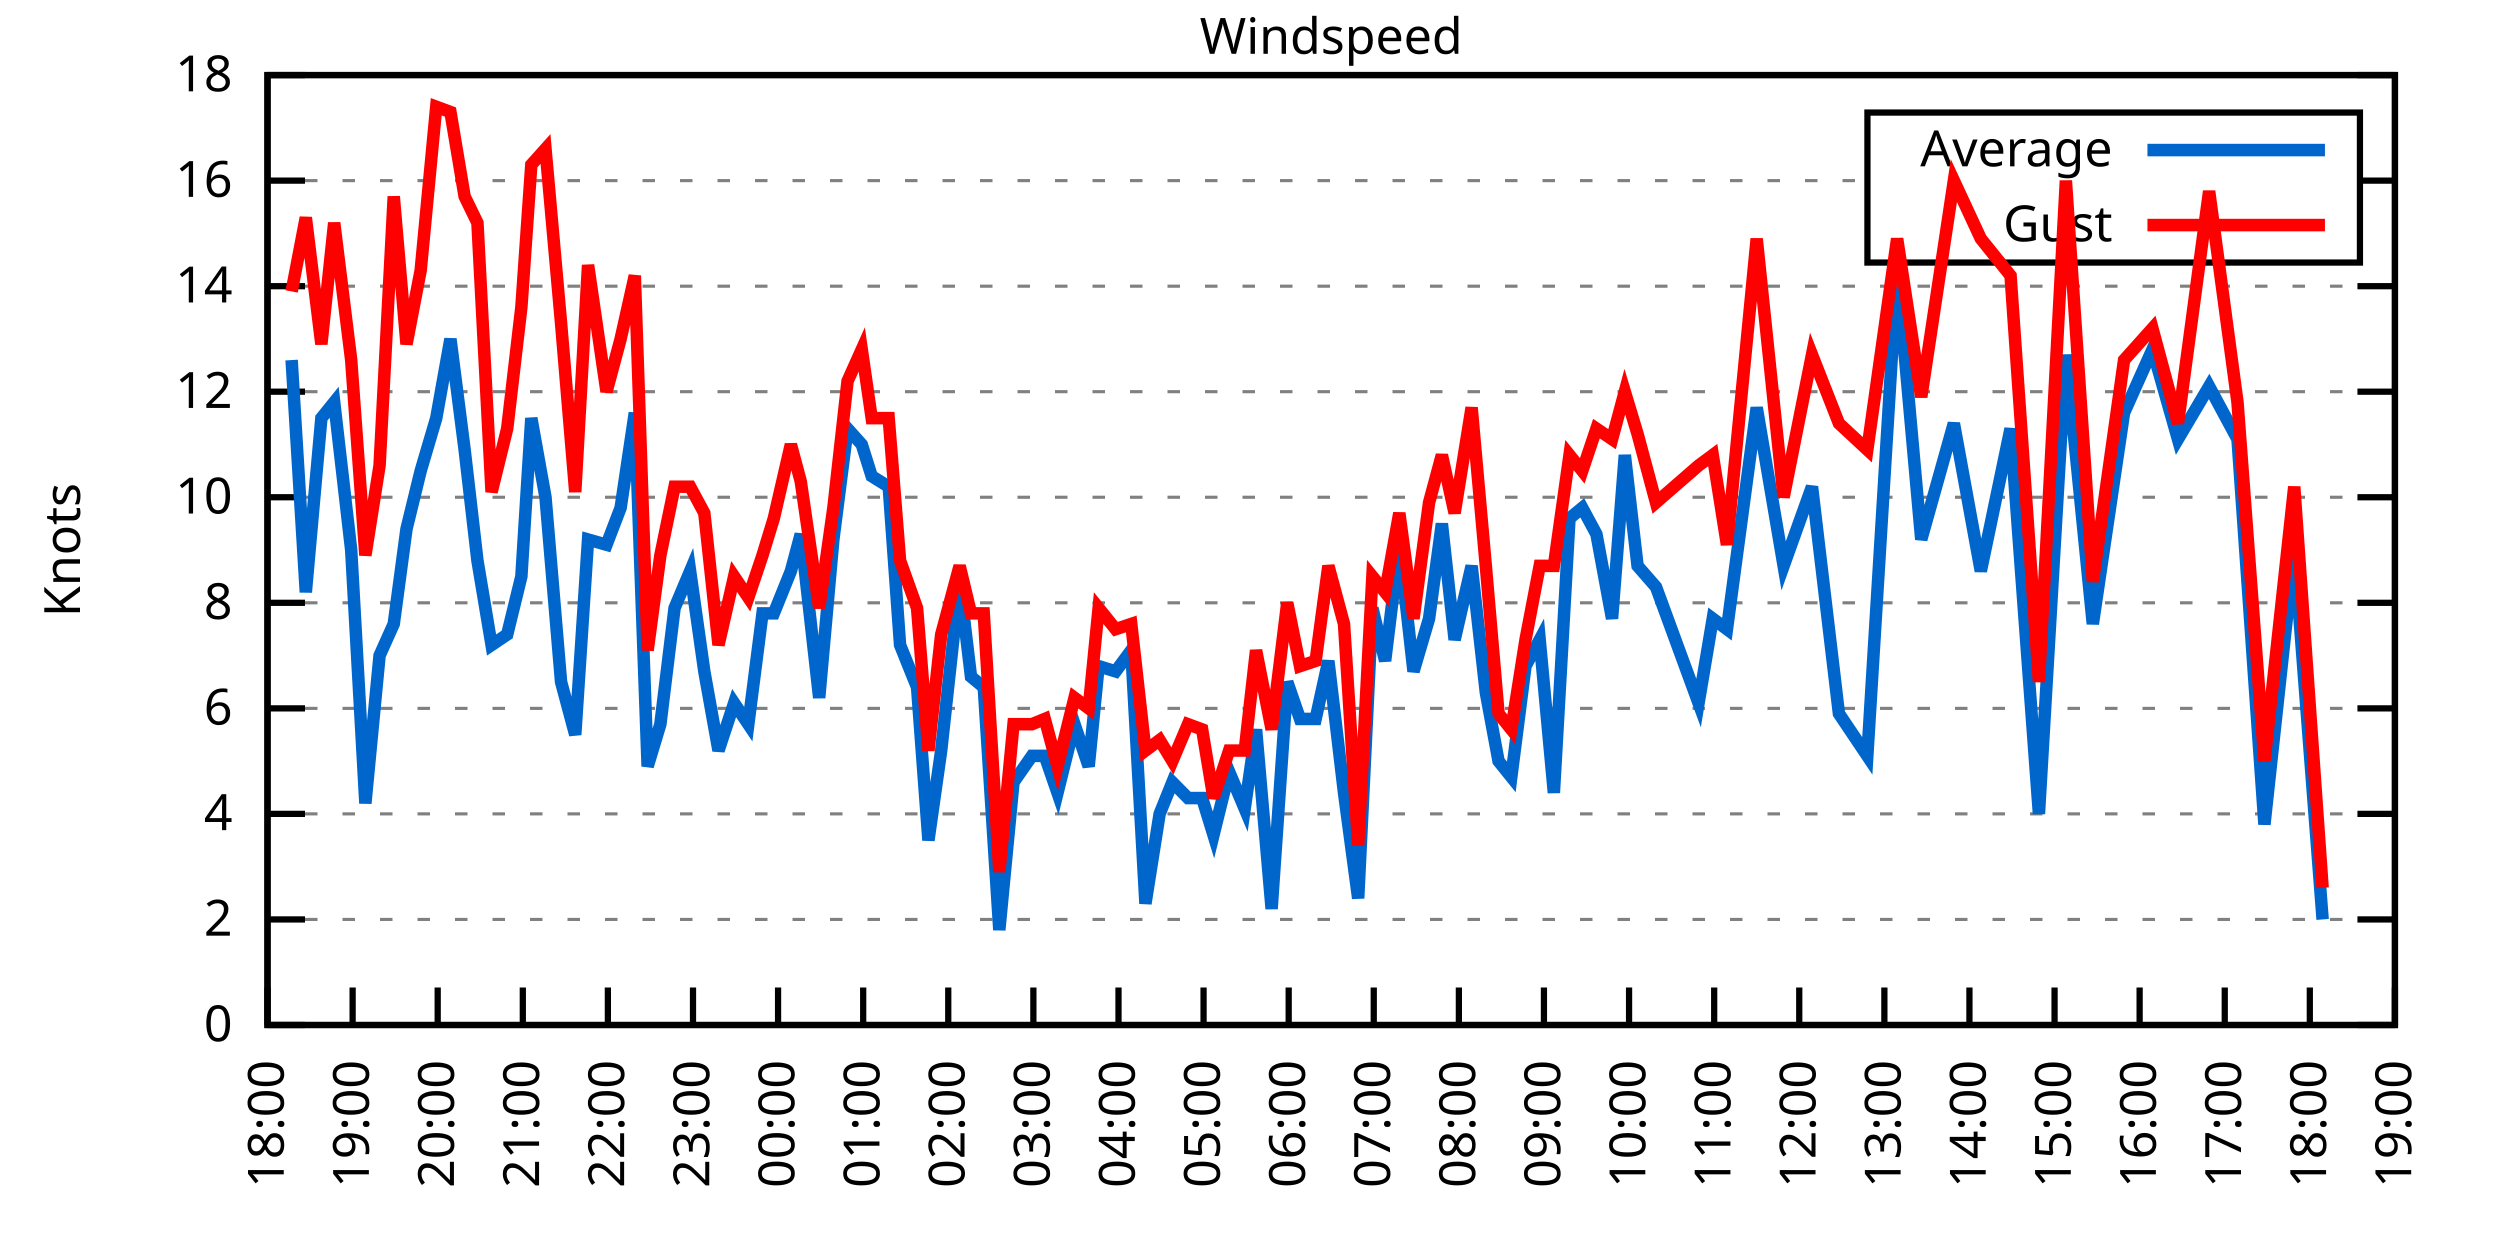
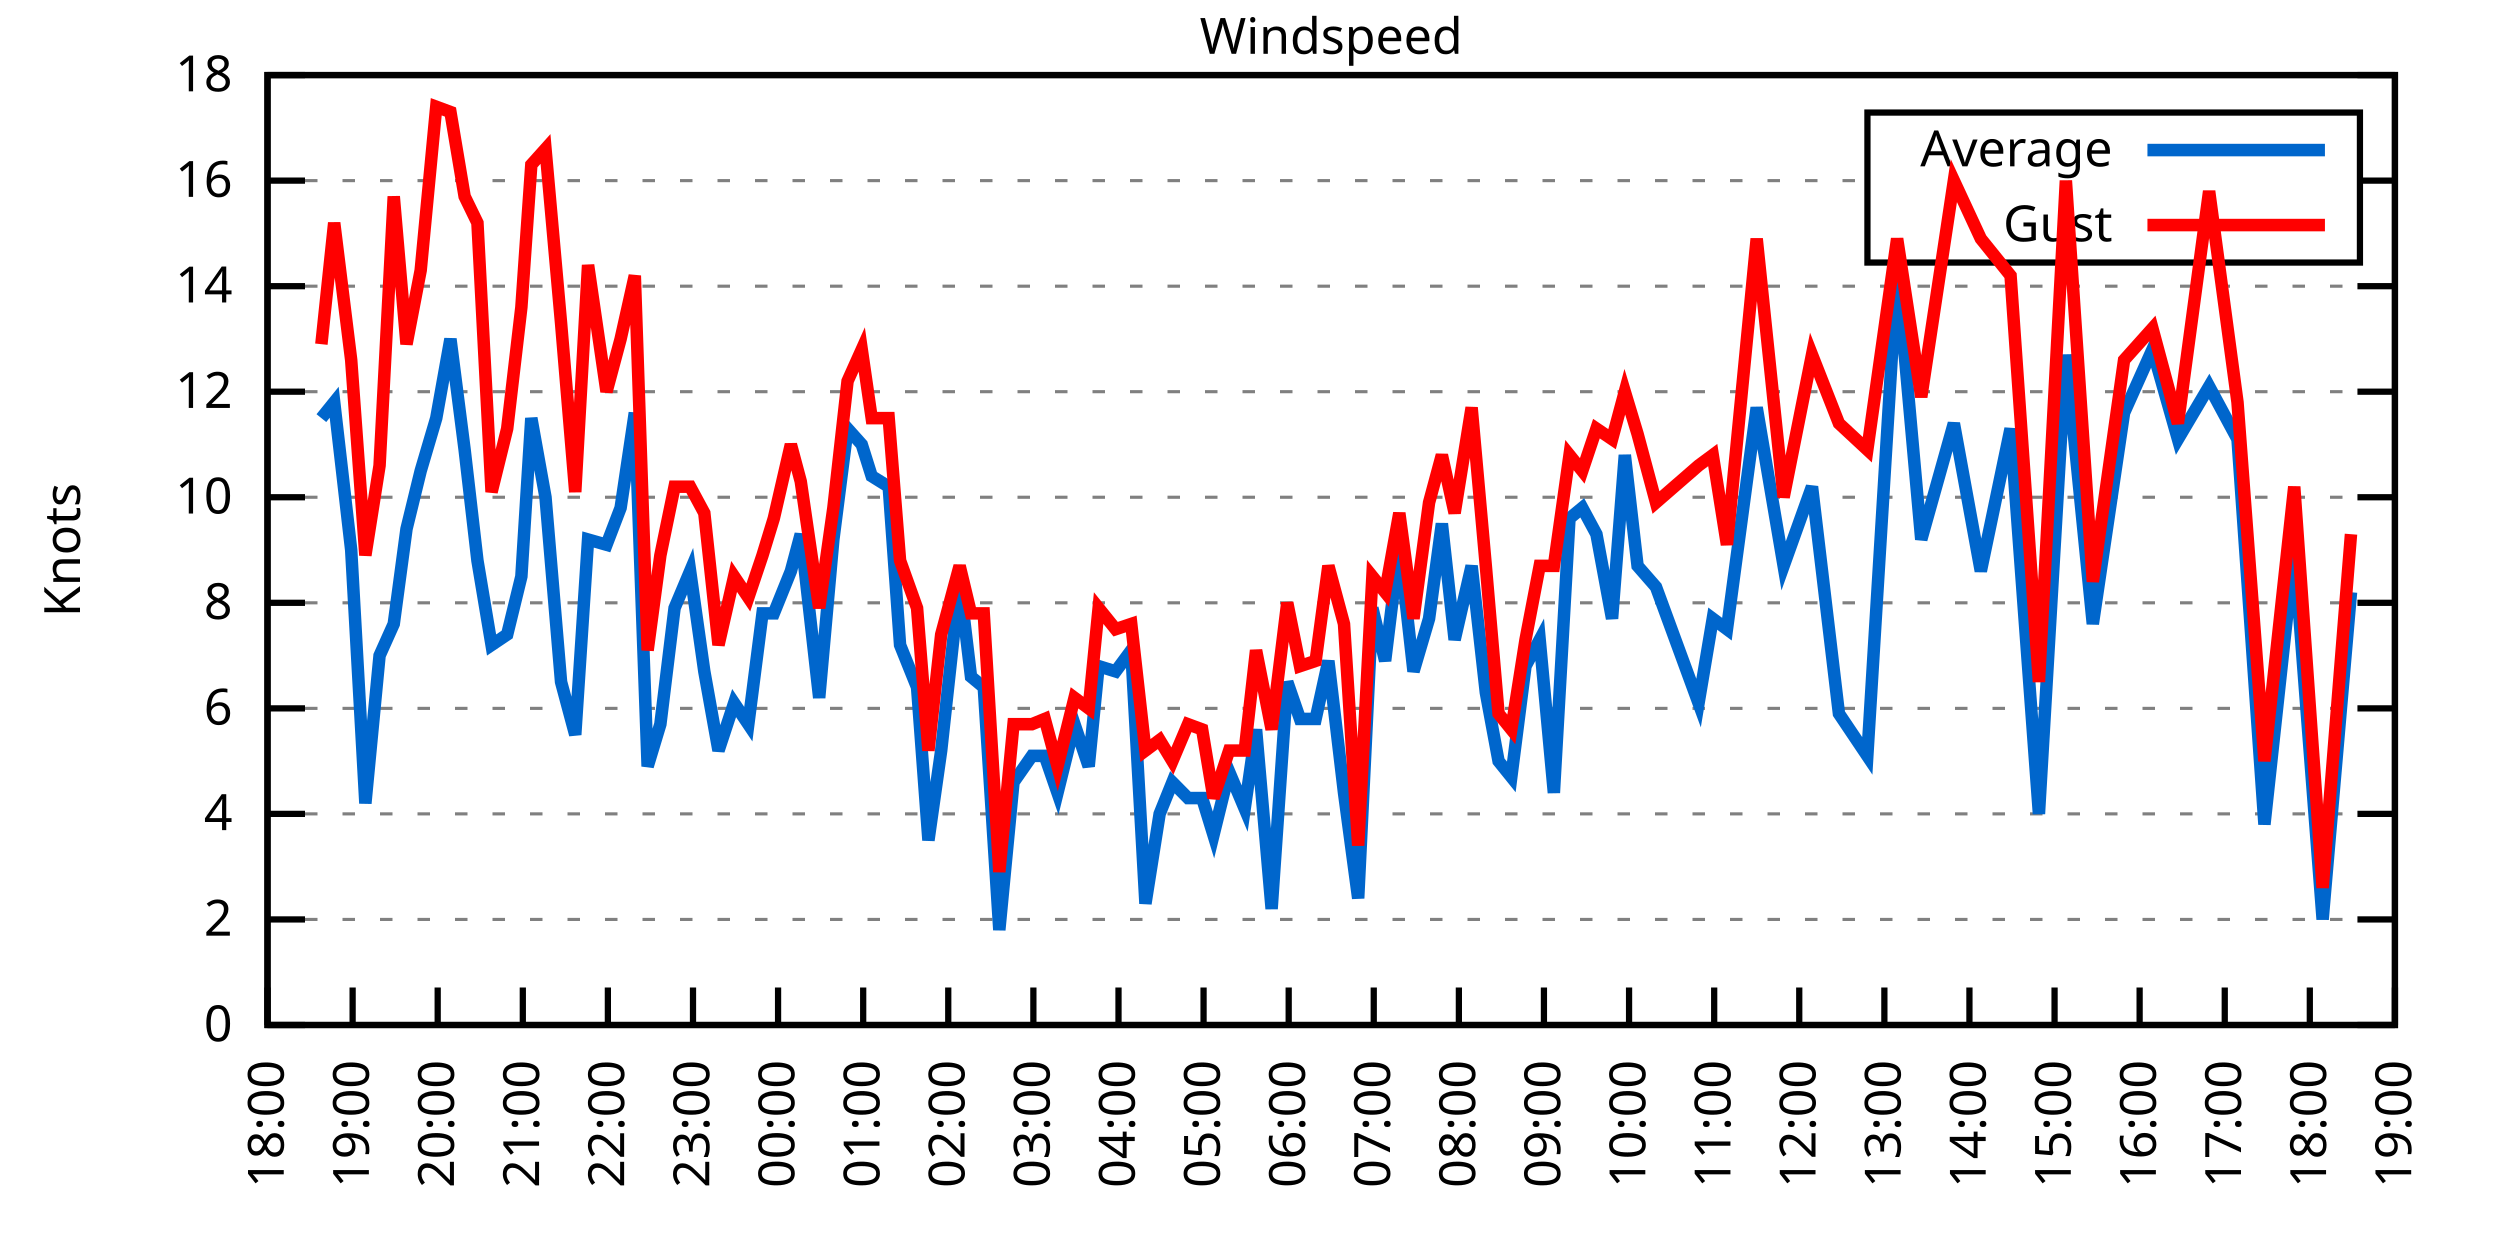
<svg xmlns="http://www.w3.org/2000/svg" xmlns:xlink="http://www.w3.org/1999/xlink" width="400" height="200" viewBox="0 0 400 200">
  <g id="gnuplot_canvas">
    <rect x="0" y="0" width="400" height="200" fill="none" />
    <defs>
      <circle id="gpDot" r="0.5" stroke-width="0.5" stroke="currentColor" />
      <path id="gpPt0" stroke-width="0.333" stroke="currentColor" d="M-1,0 h2 M0,-1 v2" />
      <path id="gpPt1" stroke-width="0.333" stroke="currentColor" d="M-1,-1 L1,1 M1,-1 L-1,1" />
      <path id="gpPt2" stroke-width="0.333" stroke="currentColor" d="M-1,0 L1,0 M0,-1 L0,1 M-1,-1 L1,1 M-1,1 L1,-1" />
      <rect id="gpPt3" stroke-width="0.333" stroke="currentColor" x="-1" y="-1" width="2" height="2" />
      <rect id="gpPt4" stroke-width="0.333" stroke="currentColor" fill="currentColor" x="-1" y="-1" width="2" height="2" />
      <circle id="gpPt5" stroke-width="0.333" stroke="currentColor" cx="0" cy="0" r="1" />
      <use xlink:href="#gpPt5" id="gpPt6" fill="currentColor" stroke="none" />
      <path id="gpPt7" stroke-width="0.333" stroke="currentColor" d="M0,-1.33 L-1.33,0.67 L1.33,0.67 z" />
      <use xlink:href="#gpPt7" id="gpPt8" fill="currentColor" stroke="none" />
      <use xlink:href="#gpPt7" id="gpPt9" stroke="currentColor" transform="rotate(180)" />
      <use xlink:href="#gpPt9" id="gpPt10" fill="currentColor" stroke="none" />
      <use xlink:href="#gpPt3" id="gpPt11" stroke="currentColor" transform="rotate(45)" />
      <use xlink:href="#gpPt11" id="gpPt12" fill="currentColor" stroke="none" />
      <path id="gpPt13" stroke-width="0.333" stroke="currentColor" d="M0,1.330 L1.265,0.411 L0.782,-1.067 L-0.782,-1.076 L-1.265,0.411 z" />
      <use xlink:href="#gpPt13" id="gpPt14" fill="currentColor" stroke="none" />
      <filter id="textbox" filterUnits="objectBoundingBox" x="0" y="0" height="1" width="1">
        <feFlood flood-color="white" flood-opacity="1" result="bgnd" />
        <feComposite in="SourceGraphic" in2="bgnd" operator="atop" />
      </filter>
      <filter id="greybox" filterUnits="objectBoundingBox" x="0" y="0" height="1" width="1">
        <feFlood flood-color="lightgrey" flood-opacity="1" result="grey" />
        <feComposite in="SourceGraphic" in2="grey" operator="atop" />
      </filter>
    </defs>
    <g fill="none" color="white" stroke="currentColor" stroke-width="1.00" stroke-linecap="butt" stroke-linejoin="miter">
</g>
    <g fill="none" color="black" stroke="currentColor" stroke-width="1.00" stroke-linecap="butt" stroke-linejoin="miter">
      <g stroke="none" shape-rendering="crispEdges">
        <polygon fill="rgb(255, 255, 255)" points="42.80,164.00 383.18,164.00 383.18,12.02 42.80,12.02 " />
      </g>
    </g>
    <g fill="none" color="black" stroke="currentColor" stroke-width="1.00" stroke-linecap="butt" stroke-linejoin="miter">
</g>
    <g fill="none" color="black" stroke="black" stroke-width="0.50" stroke-linecap="butt" stroke-linejoin="miter">
</g>
    <g fill="none" color="gray" stroke="currentColor" stroke-width="0.50" stroke-linecap="butt" stroke-linejoin="miter">
      <path stroke="gray" stroke-dasharray="2,4" class="gridline" d="M42.80,164.00 L383.19,164.00  " />
    </g>
    <g fill="none" color="gray" stroke="gray" stroke-width="1.00" stroke-linecap="butt" stroke-linejoin="miter">
</g>
    <g fill="none" color="black" stroke="currentColor" stroke-width="1.00" stroke-linecap="butt" stroke-linejoin="miter">
      <path stroke="black" d="M42.80,164.00 L48.80,164.00 M383.19,164.00 L377.19,164.00  " />
      <g transform="translate(37.20,166.60)" stroke="none" fill="black" font-family="Sans" font-size="8.00" text-anchor="end">
        <text>
          <tspan font-family="Sans"> 0</tspan>
        </text>
      </g>
    </g>
    <g fill="none" color="black" stroke="currentColor" stroke-width="1.00" stroke-linecap="butt" stroke-linejoin="miter">
</g>
    <g fill="none" color="black" stroke="black" stroke-width="0.50" stroke-linecap="butt" stroke-linejoin="miter">
</g>
    <g fill="none" color="gray" stroke="currentColor" stroke-width="0.50" stroke-linecap="butt" stroke-linejoin="miter">
      <path stroke="gray" stroke-dasharray="2,4" class="gridline" d="M42.80,147.11 L383.19,147.11  " />
    </g>
    <g fill="none" color="gray" stroke="gray" stroke-width="1.00" stroke-linecap="butt" stroke-linejoin="miter">
</g>
    <g fill="none" color="black" stroke="currentColor" stroke-width="1.00" stroke-linecap="butt" stroke-linejoin="miter">
      <path stroke="black" d="M42.80,147.11 L48.80,147.11 M383.19,147.11 L377.19,147.11  " />
      <g transform="translate(37.20,149.71)" stroke="none" fill="black" font-family="Sans" font-size="8.00" text-anchor="end">
        <text>
          <tspan font-family="Sans"> 2</tspan>
        </text>
      </g>
    </g>
    <g fill="none" color="black" stroke="currentColor" stroke-width="1.00" stroke-linecap="butt" stroke-linejoin="miter">
</g>
    <g fill="none" color="black" stroke="black" stroke-width="0.50" stroke-linecap="butt" stroke-linejoin="miter">
</g>
    <g fill="none" color="gray" stroke="currentColor" stroke-width="0.50" stroke-linecap="butt" stroke-linejoin="miter">
      <path stroke="gray" stroke-dasharray="2,4" class="gridline" d="M42.80,130.22 L383.19,130.22  " />
    </g>
    <g fill="none" color="gray" stroke="gray" stroke-width="1.00" stroke-linecap="butt" stroke-linejoin="miter">
</g>
    <g fill="none" color="black" stroke="currentColor" stroke-width="1.00" stroke-linecap="butt" stroke-linejoin="miter">
      <path stroke="black" d="M42.80,130.22 L48.80,130.22 M383.19,130.22 L377.19,130.22  " />
      <g transform="translate(37.20,132.82)" stroke="none" fill="black" font-family="Sans" font-size="8.00" text-anchor="end">
        <text>
          <tspan font-family="Sans"> 4</tspan>
        </text>
      </g>
    </g>
    <g fill="none" color="black" stroke="currentColor" stroke-width="1.00" stroke-linecap="butt" stroke-linejoin="miter">
</g>
    <g fill="none" color="black" stroke="black" stroke-width="0.50" stroke-linecap="butt" stroke-linejoin="miter">
</g>
    <g fill="none" color="gray" stroke="currentColor" stroke-width="0.50" stroke-linecap="butt" stroke-linejoin="miter">
      <path stroke="gray" stroke-dasharray="2,4" class="gridline" d="M42.80,113.34 L383.19,113.34  " />
    </g>
    <g fill="none" color="gray" stroke="gray" stroke-width="1.00" stroke-linecap="butt" stroke-linejoin="miter">
</g>
    <g fill="none" color="black" stroke="currentColor" stroke-width="1.00" stroke-linecap="butt" stroke-linejoin="miter">
      <path stroke="black" d="M42.80,113.34 L48.80,113.34 M383.19,113.34 L377.19,113.34  " />
      <g transform="translate(37.20,115.94)" stroke="none" fill="black" font-family="Sans" font-size="8.00" text-anchor="end">
        <text>
          <tspan font-family="Sans"> 6</tspan>
        </text>
      </g>
    </g>
    <g fill="none" color="black" stroke="currentColor" stroke-width="1.00" stroke-linecap="butt" stroke-linejoin="miter">
</g>
    <g fill="none" color="black" stroke="black" stroke-width="0.50" stroke-linecap="butt" stroke-linejoin="miter">
</g>
    <g fill="none" color="gray" stroke="currentColor" stroke-width="0.50" stroke-linecap="butt" stroke-linejoin="miter">
      <path stroke="gray" stroke-dasharray="2,4" class="gridline" d="M42.80,96.45 L383.19,96.45  " />
    </g>
    <g fill="none" color="gray" stroke="gray" stroke-width="1.00" stroke-linecap="butt" stroke-linejoin="miter">
</g>
    <g fill="none" color="black" stroke="currentColor" stroke-width="1.00" stroke-linecap="butt" stroke-linejoin="miter">
      <path stroke="black" d="M42.80,96.45 L48.80,96.45 M383.19,96.45 L377.19,96.45  " />
      <g transform="translate(37.20,99.05)" stroke="none" fill="black" font-family="Sans" font-size="8.00" text-anchor="end">
        <text>
          <tspan font-family="Sans"> 8</tspan>
        </text>
      </g>
    </g>
    <g fill="none" color="black" stroke="currentColor" stroke-width="1.00" stroke-linecap="butt" stroke-linejoin="miter">
</g>
    <g fill="none" color="black" stroke="black" stroke-width="0.50" stroke-linecap="butt" stroke-linejoin="miter">
</g>
    <g fill="none" color="gray" stroke="currentColor" stroke-width="0.50" stroke-linecap="butt" stroke-linejoin="miter">
      <path stroke="gray" stroke-dasharray="2,4" class="gridline" d="M42.80,79.56 L383.19,79.56  " />
    </g>
    <g fill="none" color="gray" stroke="gray" stroke-width="1.00" stroke-linecap="butt" stroke-linejoin="miter">
</g>
    <g fill="none" color="black" stroke="currentColor" stroke-width="1.00" stroke-linecap="butt" stroke-linejoin="miter">
      <path stroke="black" d="M42.80,79.56 L48.80,79.56 M383.19,79.56 L377.19,79.56  " />
      <g transform="translate(37.20,82.16)" stroke="none" fill="black" font-family="Sans" font-size="8.00" text-anchor="end">
        <text>
          <tspan font-family="Sans"> 10</tspan>
        </text>
      </g>
    </g>
    <g fill="none" color="black" stroke="currentColor" stroke-width="1.00" stroke-linecap="butt" stroke-linejoin="miter">
</g>
    <g fill="none" color="black" stroke="black" stroke-width="0.50" stroke-linecap="butt" stroke-linejoin="miter">
</g>
    <g fill="none" color="gray" stroke="currentColor" stroke-width="0.50" stroke-linecap="butt" stroke-linejoin="miter">
      <path stroke="gray" stroke-dasharray="2,4" class="gridline" d="M42.80,62.67 L383.19,62.67  " />
    </g>
    <g fill="none" color="gray" stroke="gray" stroke-width="1.00" stroke-linecap="butt" stroke-linejoin="miter">
</g>
    <g fill="none" color="black" stroke="currentColor" stroke-width="1.00" stroke-linecap="butt" stroke-linejoin="miter">
      <path stroke="black" d="M42.80,62.67 L48.80,62.67 M383.19,62.67 L377.19,62.67  " />
      <g transform="translate(37.20,65.27)" stroke="none" fill="black" font-family="Sans" font-size="8.00" text-anchor="end">
        <text>
          <tspan font-family="Sans"> 12</tspan>
        </text>
      </g>
    </g>
    <g fill="none" color="black" stroke="currentColor" stroke-width="1.00" stroke-linecap="butt" stroke-linejoin="miter">
</g>
    <g fill="none" color="black" stroke="black" stroke-width="0.50" stroke-linecap="butt" stroke-linejoin="miter">
</g>
    <g fill="none" color="gray" stroke="currentColor" stroke-width="0.50" stroke-linecap="butt" stroke-linejoin="miter">
      <path stroke="gray" stroke-dasharray="2,4" class="gridline" d="M42.80,45.79 L383.19,45.79  " />
    </g>
    <g fill="none" color="gray" stroke="gray" stroke-width="1.00" stroke-linecap="butt" stroke-linejoin="miter">
</g>
    <g fill="none" color="black" stroke="currentColor" stroke-width="1.00" stroke-linecap="butt" stroke-linejoin="miter">
      <path stroke="black" d="M42.80,45.79 L48.80,45.79 M383.19,45.79 L377.19,45.79  " />
      <g transform="translate(37.20,48.39)" stroke="none" fill="black" font-family="Sans" font-size="8.00" text-anchor="end">
        <text>
          <tspan font-family="Sans"> 14</tspan>
        </text>
      </g>
    </g>
    <g fill="none" color="black" stroke="currentColor" stroke-width="1.00" stroke-linecap="butt" stroke-linejoin="miter">
</g>
    <g fill="none" color="black" stroke="black" stroke-width="0.50" stroke-linecap="butt" stroke-linejoin="miter">
</g>
    <g fill="none" color="gray" stroke="currentColor" stroke-width="0.50" stroke-linecap="butt" stroke-linejoin="miter">
      <path stroke="gray" stroke-dasharray="2,4" class="gridline" d="M42.80,28.90 L298.79,28.90 M377.59,28.90 L383.19,28.90  " />
    </g>
    <g fill="none" color="gray" stroke="gray" stroke-width="1.00" stroke-linecap="butt" stroke-linejoin="miter">
</g>
    <g fill="none" color="black" stroke="currentColor" stroke-width="1.00" stroke-linecap="butt" stroke-linejoin="miter">
      <path stroke="black" d="M42.80,28.90 L48.80,28.90 M383.19,28.90 L377.19,28.90  " />
      <g transform="translate(37.20,31.50)" stroke="none" fill="black" font-family="Sans" font-size="8.00" text-anchor="end">
        <text>
          <tspan font-family="Sans"> 16</tspan>
        </text>
      </g>
    </g>
    <g fill="none" color="black" stroke="currentColor" stroke-width="1.00" stroke-linecap="butt" stroke-linejoin="miter">
</g>
    <g fill="none" color="black" stroke="black" stroke-width="0.50" stroke-linecap="butt" stroke-linejoin="miter">
</g>
    <g fill="none" color="gray" stroke="currentColor" stroke-width="0.50" stroke-linecap="butt" stroke-linejoin="miter">
      <path stroke="gray" stroke-dasharray="2,4" class="gridline" d="M42.80,12.01 L383.19,12.01  " />
    </g>
    <g fill="none" color="gray" stroke="gray" stroke-width="1.00" stroke-linecap="butt" stroke-linejoin="miter">
</g>
    <g fill="none" color="black" stroke="currentColor" stroke-width="1.00" stroke-linecap="butt" stroke-linejoin="miter">
      <path stroke="black" d="M42.80,12.01 L48.80,12.01 M383.19,12.01 L377.19,12.01  " />
      <g transform="translate(37.20,14.61)" stroke="none" fill="black" font-family="Sans" font-size="8.00" text-anchor="end">
        <text>
          <tspan font-family="Sans"> 18</tspan>
        </text>
      </g>
    </g>
    <g fill="none" color="black" stroke="currentColor" stroke-width="1.00" stroke-linecap="butt" stroke-linejoin="miter">
      <path stroke="black" d="M42.80,164.00 L42.80,158.00  " />
      <g transform="translate(45.40,169.60) rotate(270.00)" stroke="none" fill="black" font-family="Sans" font-size="8.00" text-anchor="end">
        <text>
          <tspan font-family="Sans">18:00</tspan>
        </text>
      </g>
    </g>
    <g fill="none" color="black" stroke="currentColor" stroke-width="1.00" stroke-linecap="butt" stroke-linejoin="miter">
      <path stroke="black" d="M56.42,164.00 L56.42,158.00  " />
      <g transform="translate(59.02,169.60) rotate(270.00)" stroke="none" fill="black" font-family="Sans" font-size="8.00" text-anchor="end">
        <text>
          <tspan font-family="Sans">19:00</tspan>
        </text>
      </g>
    </g>
    <g fill="none" color="black" stroke="currentColor" stroke-width="1.00" stroke-linecap="butt" stroke-linejoin="miter">
      <path stroke="black" d="M70.03,164.00 L70.03,158.00  " />
      <g transform="translate(72.63,169.60) rotate(270.00)" stroke="none" fill="black" font-family="Sans" font-size="8.00" text-anchor="end">
        <text>
          <tspan font-family="Sans">20:00</tspan>
        </text>
      </g>
    </g>
    <g fill="none" color="black" stroke="currentColor" stroke-width="1.00" stroke-linecap="butt" stroke-linejoin="miter">
      <path stroke="black" d="M83.65,164.00 L83.65,158.00  " />
      <g transform="translate(86.25,169.60) rotate(270.00)" stroke="none" fill="black" font-family="Sans" font-size="8.00" text-anchor="end">
        <text>
          <tspan font-family="Sans">21:00</tspan>
        </text>
      </g>
    </g>
    <g fill="none" color="black" stroke="currentColor" stroke-width="1.00" stroke-linecap="butt" stroke-linejoin="miter">
      <path stroke="black" d="M97.26,164.00 L97.26,158.00  " />
      <g transform="translate(99.86,169.60) rotate(270.00)" stroke="none" fill="black" font-family="Sans" font-size="8.00" text-anchor="end">
        <text>
          <tspan font-family="Sans">22:00</tspan>
        </text>
      </g>
    </g>
    <g fill="none" color="black" stroke="currentColor" stroke-width="1.00" stroke-linecap="butt" stroke-linejoin="miter">
      <path stroke="black" d="M110.88,164.00 L110.88,158.00  " />
      <g transform="translate(113.48,169.60) rotate(270.00)" stroke="none" fill="black" font-family="Sans" font-size="8.00" text-anchor="end">
        <text>
          <tspan font-family="Sans">23:00</tspan>
        </text>
      </g>
    </g>
    <g fill="none" color="black" stroke="currentColor" stroke-width="1.00" stroke-linecap="butt" stroke-linejoin="miter">
      <path stroke="black" d="M124.49,164.00 L124.49,158.00  " />
      <g transform="translate(127.09,169.60) rotate(270.00)" stroke="none" fill="black" font-family="Sans" font-size="8.00" text-anchor="end">
        <text>
          <tspan font-family="Sans">00:00</tspan>
        </text>
      </g>
    </g>
    <g fill="none" color="black" stroke="currentColor" stroke-width="1.00" stroke-linecap="butt" stroke-linejoin="miter">
      <path stroke="black" d="M138.11,164.00 L138.11,158.00  " />
      <g transform="translate(140.71,169.60) rotate(270.00)" stroke="none" fill="black" font-family="Sans" font-size="8.00" text-anchor="end">
        <text>
          <tspan font-family="Sans">01:00</tspan>
        </text>
      </g>
    </g>
    <g fill="none" color="black" stroke="currentColor" stroke-width="1.00" stroke-linecap="butt" stroke-linejoin="miter">
      <path stroke="black" d="M151.72,164.00 L151.72,158.00  " />
      <g transform="translate(154.32,169.60) rotate(270.00)" stroke="none" fill="black" font-family="Sans" font-size="8.00" text-anchor="end">
        <text>
          <tspan font-family="Sans">02:00</tspan>
        </text>
      </g>
    </g>
    <g fill="none" color="black" stroke="currentColor" stroke-width="1.00" stroke-linecap="butt" stroke-linejoin="miter">
      <path stroke="black" d="M165.34,164.00 L165.34,158.00  " />
      <g transform="translate(167.94,169.60) rotate(270.00)" stroke="none" fill="black" font-family="Sans" font-size="8.00" text-anchor="end">
        <text>
          <tspan font-family="Sans">03:00</tspan>
        </text>
      </g>
    </g>
    <g fill="none" color="black" stroke="currentColor" stroke-width="1.00" stroke-linecap="butt" stroke-linejoin="miter">
      <path stroke="black" d="M178.96,164.00 L178.96,158.00  " />
      <g transform="translate(181.56,169.60) rotate(270.00)" stroke="none" fill="black" font-family="Sans" font-size="8.00" text-anchor="end">
        <text>
          <tspan font-family="Sans">04:00</tspan>
        </text>
      </g>
    </g>
    <g fill="none" color="black" stroke="currentColor" stroke-width="1.00" stroke-linecap="butt" stroke-linejoin="miter">
      <path stroke="black" d="M192.57,164.00 L192.57,158.00  " />
      <g transform="translate(195.17,169.60) rotate(270.00)" stroke="none" fill="black" font-family="Sans" font-size="8.00" text-anchor="end">
        <text>
          <tspan font-family="Sans">05:00</tspan>
        </text>
      </g>
    </g>
    <g fill="none" color="black" stroke="currentColor" stroke-width="1.00" stroke-linecap="butt" stroke-linejoin="miter">
      <path stroke="black" d="M206.19,164.00 L206.19,158.00  " />
      <g transform="translate(208.79,169.60) rotate(270.00)" stroke="none" fill="black" font-family="Sans" font-size="8.00" text-anchor="end">
        <text>
          <tspan font-family="Sans">06:00</tspan>
        </text>
      </g>
    </g>
    <g fill="none" color="black" stroke="currentColor" stroke-width="1.00" stroke-linecap="butt" stroke-linejoin="miter">
      <path stroke="black" d="M219.80,164.00 L219.80,158.00  " />
      <g transform="translate(222.40,169.60) rotate(270.00)" stroke="none" fill="black" font-family="Sans" font-size="8.00" text-anchor="end">
        <text>
          <tspan font-family="Sans">07:00</tspan>
        </text>
      </g>
    </g>
    <g fill="none" color="black" stroke="currentColor" stroke-width="1.00" stroke-linecap="butt" stroke-linejoin="miter">
      <path stroke="black" d="M233.42,164.00 L233.42,158.00  " />
      <g transform="translate(236.02,169.60) rotate(270.00)" stroke="none" fill="black" font-family="Sans" font-size="8.00" text-anchor="end">
        <text>
          <tspan font-family="Sans">08:00</tspan>
        </text>
      </g>
    </g>
    <g fill="none" color="black" stroke="currentColor" stroke-width="1.00" stroke-linecap="butt" stroke-linejoin="miter">
      <path stroke="black" d="M247.03,164.00 L247.03,158.00  " />
      <g transform="translate(249.63,169.60) rotate(270.00)" stroke="none" fill="black" font-family="Sans" font-size="8.00" text-anchor="end">
        <text>
          <tspan font-family="Sans">09:00</tspan>
        </text>
      </g>
    </g>
    <g fill="none" color="black" stroke="currentColor" stroke-width="1.00" stroke-linecap="butt" stroke-linejoin="miter">
      <path stroke="black" d="M260.65,164.00 L260.65,158.00  " />
      <g transform="translate(263.25,169.60) rotate(270.00)" stroke="none" fill="black" font-family="Sans" font-size="8.00" text-anchor="end">
        <text>
          <tspan font-family="Sans">10:00</tspan>
        </text>
      </g>
    </g>
    <g fill="none" color="black" stroke="currentColor" stroke-width="1.00" stroke-linecap="butt" stroke-linejoin="miter">
      <path stroke="black" d="M274.27,164.00 L274.27,158.00  " />
      <g transform="translate(276.87,169.60) rotate(270.00)" stroke="none" fill="black" font-family="Sans" font-size="8.00" text-anchor="end">
        <text>
          <tspan font-family="Sans">11:00</tspan>
        </text>
      </g>
    </g>
    <g fill="none" color="black" stroke="currentColor" stroke-width="1.00" stroke-linecap="butt" stroke-linejoin="miter">
      <path stroke="black" d="M287.88,164.00 L287.88,158.00  " />
      <g transform="translate(290.48,169.60) rotate(270.00)" stroke="none" fill="black" font-family="Sans" font-size="8.00" text-anchor="end">
        <text>
          <tspan font-family="Sans">12:00</tspan>
        </text>
      </g>
    </g>
    <g fill="none" color="black" stroke="currentColor" stroke-width="1.00" stroke-linecap="butt" stroke-linejoin="miter">
      <path stroke="black" d="M301.50,164.00 L301.50,158.00  " />
      <g transform="translate(304.10,169.60) rotate(270.00)" stroke="none" fill="black" font-family="Sans" font-size="8.00" text-anchor="end">
        <text>
          <tspan font-family="Sans">13:00</tspan>
        </text>
      </g>
    </g>
    <g fill="none" color="black" stroke="currentColor" stroke-width="1.00" stroke-linecap="butt" stroke-linejoin="miter">
      <path stroke="black" d="M315.11,164.00 L315.11,158.00  " />
      <g transform="translate(317.71,169.60) rotate(270.00)" stroke="none" fill="black" font-family="Sans" font-size="8.00" text-anchor="end">
        <text>
          <tspan font-family="Sans">14:00</tspan>
        </text>
      </g>
    </g>
    <g fill="none" color="black" stroke="currentColor" stroke-width="1.00" stroke-linecap="butt" stroke-linejoin="miter">
      <path stroke="black" d="M328.73,164.00 L328.73,158.00  " />
      <g transform="translate(331.33,169.60) rotate(270.00)" stroke="none" fill="black" font-family="Sans" font-size="8.00" text-anchor="end">
        <text>
          <tspan font-family="Sans">15:00</tspan>
        </text>
      </g>
    </g>
    <g fill="none" color="black" stroke="currentColor" stroke-width="1.00" stroke-linecap="butt" stroke-linejoin="miter">
      <path stroke="black" d="M342.34,164.00 L342.34,158.00  " />
      <g transform="translate(344.94,169.60) rotate(270.00)" stroke="none" fill="black" font-family="Sans" font-size="8.00" text-anchor="end">
        <text>
          <tspan font-family="Sans">16:00</tspan>
        </text>
      </g>
    </g>
    <g fill="none" color="black" stroke="currentColor" stroke-width="1.00" stroke-linecap="butt" stroke-linejoin="miter">
      <path stroke="black" d="M355.96,164.00 L355.96,158.00  " />
      <g transform="translate(358.56,169.60) rotate(270.00)" stroke="none" fill="black" font-family="Sans" font-size="8.00" text-anchor="end">
        <text>
          <tspan font-family="Sans">17:00</tspan>
        </text>
      </g>
    </g>
    <g fill="none" color="black" stroke="currentColor" stroke-width="1.00" stroke-linecap="butt" stroke-linejoin="miter">
      <path stroke="black" d="M369.57,164.00 L369.57,158.00  " />
      <g transform="translate(372.17,169.60) rotate(270.00)" stroke="none" fill="black" font-family="Sans" font-size="8.00" text-anchor="end">
        <text>
          <tspan font-family="Sans">18:00</tspan>
        </text>
      </g>
    </g>
    <g fill="none" color="black" stroke="currentColor" stroke-width="1.00" stroke-linecap="butt" stroke-linejoin="miter">
      <path stroke="black" d="M383.19,164.00 L383.19,158.00  " />
      <g transform="translate(385.79,169.60) rotate(270.00)" stroke="none" fill="black" font-family="Sans" font-size="8.00" text-anchor="end">
        <text>
          <tspan font-family="Sans">19:00</tspan>
        </text>
      </g>
    </g>
    <g fill="none" color="black" stroke="currentColor" stroke-width="1.00" stroke-linecap="butt" stroke-linejoin="miter">
</g>
    <g fill="none" color="black" stroke="currentColor" stroke-width="1.00" stroke-linecap="butt" stroke-linejoin="miter">
      <path stroke="black" d="M42.80,12.01 L42.80,164.00 L383.19,164.00 L383.19,12.01 L42.80,12.01 Z  " />
    </g>
    <g fill="none" color="black" stroke="currentColor" stroke-width="1.00" stroke-linecap="butt" stroke-linejoin="miter">
</g>
    <g fill="none" color="black" stroke="currentColor" stroke-width="1.00" stroke-linecap="butt" stroke-linejoin="miter">
      <path stroke="black" d="M298.79,42.01 L298.79,18.01 L377.59,18.01 L377.59,42.01 L298.79,42.01 Z  " />
    </g>
    <g id="Windspeed_plot_1">
      <g fill="none" color="white" stroke="black" stroke-width="2.00" stroke-linecap="butt" stroke-linejoin="miter">
</g>
      <g fill="none" color="black" stroke="currentColor" stroke-width="2.00" stroke-linecap="butt" stroke-linejoin="miter">
        <g transform="translate(337.99,26.61)" stroke="none" fill="black" font-family="Sans" font-size="8.00" text-anchor="end">
          <text>
            <tspan font-family="Sans">Average</tspan>
          </text>
        </g>
      </g>
      <g fill="none" color="black" stroke="currentColor" stroke-width="2.00" stroke-linecap="butt" stroke-linejoin="miter">
-         <path stroke="rgb(  0, 102, 204)" d="M343.59,24.01 L371.99,24.01 M46.66,57.61 L48.93,94.76 L51.42,66.90 L53.47,64.36 L56.19,88.00 L58.46,128.54   L60.73,104.89 L63.00,99.83 L65.04,84.63 L67.31,75.34 L69.80,66.90 L72.07,54.23 L74.34,71.96 L76.39,89.69   L78.65,103.20 L81.15,101.52 L83.42,92.23 L85.01,66.90 L87.28,79.56 L89.77,109.11 L92.04,117.56 L94.09,86.32   L97.04,87.16 L99.30,81.25 L101.57,66.05 L103.62,122.62 L105.66,115.87 L107.93,97.29 L110.42,91.38 L112.69,107.43   L114.96,120.09 L117.46,112.49 L119.73,115.87 L122.00,98.14 L123.81,98.14 L126.54,91.38 L128.12,85.47 L131.07,111.65   L133.34,86.32 L135.61,68.58 L137.88,71.12 L139.47,76.18 L142.19,77.87 L144.01,103.20 L146.73,109.96 L148.55,134.45   L150.59,120.09 L153.54,93.07 L155.36,108.27 L157.40,109.96 L159.89,148.80 L162.16,125.16 L165.11,120.94 L167.16,120.94   L169.20,126.85 L171.92,115.87 L174.19,122.62 L175.78,106.58 L178.50,107.43 L181.00,104.05 L183.27,144.58 L185.54,130.22   L187.58,125.16 L190.08,127.69 L192.34,127.69 L194.16,133.60 L196.66,123.47 L199.15,129.38 L200.97,116.71 L203.46,145.42   L205.96,109.11 L208.00,115.03 L210.50,115.03 L212.54,105.74 L215.04,126.85 L217.31,143.73 L219.58,97.29 L221.62,105.74   L223.89,87.16 L226.16,107.43 L228.65,98.98 L230.70,83.78 L232.74,102.36 L235.46,90.54 L237.73,110.80 L239.77,121.78   L241.81,124.31 L244.08,106.58 L246.35,102.36 L248.62,126.85 L251.12,82.94 L253.16,81.25 L255.43,85.47 L257.93,98.98   L259.97,72.81 L262.01,90.54 L264.96,93.92 L271.77,112.49 L274.04,98.98 L276.31,100.67 L281.07,65.21 L285.38,90.54   L289.92,77.87 L294.23,114.18 L298.77,120.94 L303.54,43.25 L307.40,86.32 L312.62,67.74 L316.93,91.38 L321.69,68.58   L326.23,130.22 L330.54,56.76 L334.85,99.83 L339.85,66.05 L344.39,55.92 L348.47,70.27 L353.46,61.83 L358.00,70.27   L362.31,131.91 L367.08,88.00 L371.62,147.11  " />
+         <path stroke="rgb(  0, 102, 204)" d="M343.59,24.01 L371.99,24.01 M51.42,66.90 L53.47,64.36 L56.19,88.00 L58.46,128.54 L60.73,104.89 L63.00,99.83   L65.04,84.63 L67.31,75.34 L69.80,66.90 L72.07,54.23 L74.34,71.96 L76.39,89.69 L78.65,103.20 L81.15,101.52   L83.42,92.23 L85.01,66.90 L87.28,79.56 L89.77,109.11 L92.04,117.56 L94.09,86.32 L97.04,87.16 L99.30,81.25   L101.57,66.05 L103.62,122.62 L105.66,115.87 L107.93,97.29 L110.42,91.38 L112.69,107.43 L114.96,120.09 L117.46,112.49   L119.73,115.87 L122.00,98.14 L123.81,98.14 L126.54,91.38 L128.12,85.47 L131.07,111.65 L133.34,86.32 L135.61,68.58   L137.88,71.12 L139.47,76.18 L142.19,77.87 L144.01,103.20 L146.73,109.96 L148.55,134.45 L150.59,120.09 L153.54,93.07   L155.36,108.27 L157.40,109.96 L159.89,148.80 L162.16,125.16 L165.11,120.94 L167.16,120.94 L169.20,126.85 L171.92,115.87   L174.19,122.62 L175.78,106.58 L178.50,107.43 L181.00,104.05 L183.27,144.58 L185.54,130.22 L187.58,125.16 L190.08,127.69   L192.34,127.69 L194.16,133.60 L196.66,123.47 L199.15,129.38 L200.97,116.71 L203.46,145.42 L205.96,109.11 L208.00,115.03   L210.50,115.03 L212.54,105.74 L215.04,126.85 L217.31,143.73 L219.58,97.29 L221.62,105.74 L223.89,87.16 L226.16,107.43   L228.65,98.98 L230.70,83.78 L232.74,102.36 L235.46,90.54 L237.73,110.80 L239.77,121.78 L241.81,124.31 L244.08,106.58   L246.35,102.36 L248.62,126.85 L251.12,82.94 L253.16,81.25 L255.43,85.47 L257.93,98.98 L259.97,72.81 L262.01,90.54   L264.96,93.92 L271.77,112.49 L274.04,98.98 L276.31,100.67 L281.07,65.21 L285.38,90.54 L289.92,77.87 L294.23,114.18   L298.77,120.94 L303.54,43.25 L307.40,86.32 L312.62,67.74 L316.93,91.38 L321.69,68.58 L326.23,130.22 L330.54,56.76   L334.85,99.83 L339.85,66.05 L344.39,55.92 L348.47,70.27 L353.46,61.83 L358.00,70.27 L362.31,131.91 L367.08,88.00   L371.62,147.11 L376.16,94.76  " />
      </g>
    </g>
    <g id="Windspeed_plot_2">
      <g fill="none" color="black" stroke="currentColor" stroke-width="2.00" stroke-linecap="butt" stroke-linejoin="miter">
        <g transform="translate(337.99,38.61)" stroke="none" fill="black" font-family="Sans" font-size="8.00" text-anchor="end">
          <text>
            <tspan font-family="Sans">Gust</tspan>
          </text>
        </g>
      </g>
      <g fill="none" color="black" stroke="currentColor" stroke-width="2.00" stroke-linecap="butt" stroke-linejoin="miter">
-         <path stroke="rgb(255,   0,   0)" d="M343.59,36.01 L371.99,36.01 M46.66,46.63 L48.93,34.81 L51.42,55.07 L53.47,35.65 L56.19,57.61 L58.46,88.85   L60.73,74.49 L63.00,31.43 L65.04,55.07 L67.31,43.25 L69.80,17.08 L72.07,17.92 L74.34,31.43 L76.39,35.65   L78.65,78.72 L81.15,68.58 L83.42,49.16 L85.01,26.36 L87.28,23.83 L89.77,51.70 L92.04,78.72 L94.09,42.41   L97.04,62.67 L99.30,54.23 L101.57,44.10 L103.62,104.05 L105.66,88.85 L107.93,77.87 L110.42,77.87 L112.69,82.09   L114.96,103.20 L117.46,92.23 L119.73,95.60 L122.00,88.85 L123.81,82.94 L126.54,71.12 L128.12,77.03 L131.07,97.29   L133.34,81.25 L135.61,60.98 L137.88,55.92 L139.47,66.90 L142.19,66.90 L144.01,89.69 L146.73,97.29 L148.55,120.09   L150.59,101.52 L153.54,90.54 L155.36,98.14 L157.40,98.14 L159.89,139.51 L162.16,115.87 L165.11,115.87 L167.16,115.03   L169.20,122.62 L171.92,111.65 L174.19,113.34 L175.78,97.29 L178.50,100.67 L181.00,99.83 L183.27,120.09 L185.54,118.40   L187.58,121.78 L190.08,115.87 L192.34,116.71 L194.16,127.69 L196.66,120.09 L199.15,120.09 L200.97,104.05 L203.46,116.71   L205.96,96.45 L208.00,106.58 L210.50,105.74 L212.54,90.54 L215.04,99.83 L217.31,135.29 L219.58,92.23 L221.62,94.76   L223.89,82.09 L226.16,98.98 L228.65,80.41 L230.70,72.81 L232.74,82.09 L235.46,65.21 L237.73,90.54 L239.77,114.18   L241.81,116.71 L244.08,102.36 L246.35,90.54 L248.62,90.54 L251.12,72.81 L253.16,75.34 L255.43,68.58 L257.93,70.27   L259.97,62.67 L262.01,69.43 L264.96,80.41 L271.77,74.49 L274.04,72.81 L276.31,87.16 L281.07,38.19 L285.38,79.56   L289.92,56.76 L294.23,67.74 L298.77,71.96 L303.54,38.19 L307.40,63.52 L312.62,28.90 L316.93,38.19 L321.69,44.10   L326.23,109.11 L330.54,28.90 L334.85,93.07 L339.85,57.61 L344.39,52.54 L348.47,67.74 L353.46,30.59 L358.00,64.36   L362.31,121.78 L367.08,77.87 L371.62,142.05  " />
+         <path stroke="rgb(255,   0,   0)" d="M343.59,36.01 L371.99,36.01 M51.42,55.07 L53.47,35.65 L56.19,57.61 L58.46,88.85 L60.73,74.49 L63.00,31.43   L65.04,55.07 L67.31,43.25 L69.80,17.08 L72.07,17.92 L74.34,31.43 L76.39,35.65 L78.65,78.72 L81.15,68.58   L83.42,49.16 L85.01,26.36 L87.28,23.83 L89.77,51.70 L92.04,78.72 L94.09,42.41 L97.04,62.67 L99.30,54.23   L101.57,44.10 L103.62,104.05 L105.66,88.85 L107.93,77.87 L110.42,77.87 L112.69,82.09 L114.96,103.20 L117.46,92.23   L119.73,95.60 L122.00,88.85 L123.81,82.94 L126.54,71.12 L128.12,77.03 L131.07,97.29 L133.34,81.25 L135.61,60.98   L137.88,55.92 L139.47,66.90 L142.19,66.90 L144.01,89.69 L146.73,97.29 L148.55,120.09 L150.59,101.52 L153.54,90.54   L155.36,98.14 L157.40,98.14 L159.89,139.51 L162.16,115.87 L165.11,115.87 L167.16,115.03 L169.20,122.62 L171.92,111.65   L174.19,113.34 L175.78,97.29 L178.50,100.67 L181.00,99.83 L183.27,120.09 L185.54,118.40 L187.58,121.78 L190.08,115.87   L192.34,116.71 L194.16,127.69 L196.66,120.09 L199.15,120.09 L200.97,104.05 L203.46,116.71 L205.96,96.45 L208.00,106.58   L210.50,105.74 L212.54,90.54 L215.04,99.83 L217.31,135.29 L219.58,92.23 L221.62,94.76 L223.89,82.09 L226.16,98.98   L228.65,80.41 L230.70,72.81 L232.74,82.09 L235.46,65.21 L237.73,90.54 L239.77,114.18 L241.81,116.71 L244.08,102.36   L246.35,90.54 L248.62,90.54 L251.12,72.81 L253.16,75.34 L255.43,68.58 L257.93,70.27 L259.97,62.67 L262.01,69.43   L264.96,80.41 L271.77,74.49 L274.04,72.81 L276.31,87.16 L281.07,38.19 L285.38,79.56 L289.92,56.76 L294.23,67.74   L298.77,71.96 L303.54,38.19 L307.40,63.52 L312.62,28.90 L316.93,38.19 L321.69,44.10 L326.23,109.11 L330.54,28.90   L334.85,93.07 L339.85,57.61 L344.39,52.54 L348.47,67.74 L353.46,30.59 L358.00,64.36 L362.31,121.78 L367.08,77.87   L371.62,142.05 L376.16,85.47  " />
      </g>
    </g>
    <g fill="none" color="black" stroke="currentColor" stroke-width="2.00" stroke-linecap="butt" stroke-linejoin="miter">
</g>
    <g fill="none" color="black" stroke="black" stroke-width="1.00" stroke-linecap="butt" stroke-linejoin="miter">
</g>
    <g fill="none" color="black" stroke="currentColor" stroke-width="1.00" stroke-linecap="butt" stroke-linejoin="miter">
      <path stroke="black" d="M42.80,12.01 L42.80,164.00 L383.19,164.00 L383.19,12.01 L42.80,12.01 Z  " />
      <g transform="translate(12.80,88.01) rotate(270.00)" stroke="none" fill="black" font-family="Sans" font-size="8.00" text-anchor="middle">
        <text>
          <tspan font-family="Sans">Knots</tspan>
        </text>
      </g>
    </g>
    <g fill="none" color="black" stroke="currentColor" stroke-width="1.00" stroke-linecap="butt" stroke-linejoin="miter">
</g>
    <g fill="none" color="black" stroke="currentColor" stroke-width="1.00" stroke-linecap="butt" stroke-linejoin="miter">
      <g transform="translate(212.99,8.61)" stroke="none" fill="black" font-family="Sans" font-size="8.00" text-anchor="middle">
        <text>
          <tspan font-family="Sans">Windspeed</tspan>
        </text>
      </g>
    </g>
    <g fill="none" color="black" stroke="currentColor" stroke-width="1.00" stroke-linecap="butt" stroke-linejoin="miter">
</g>
  </g>
</svg>
